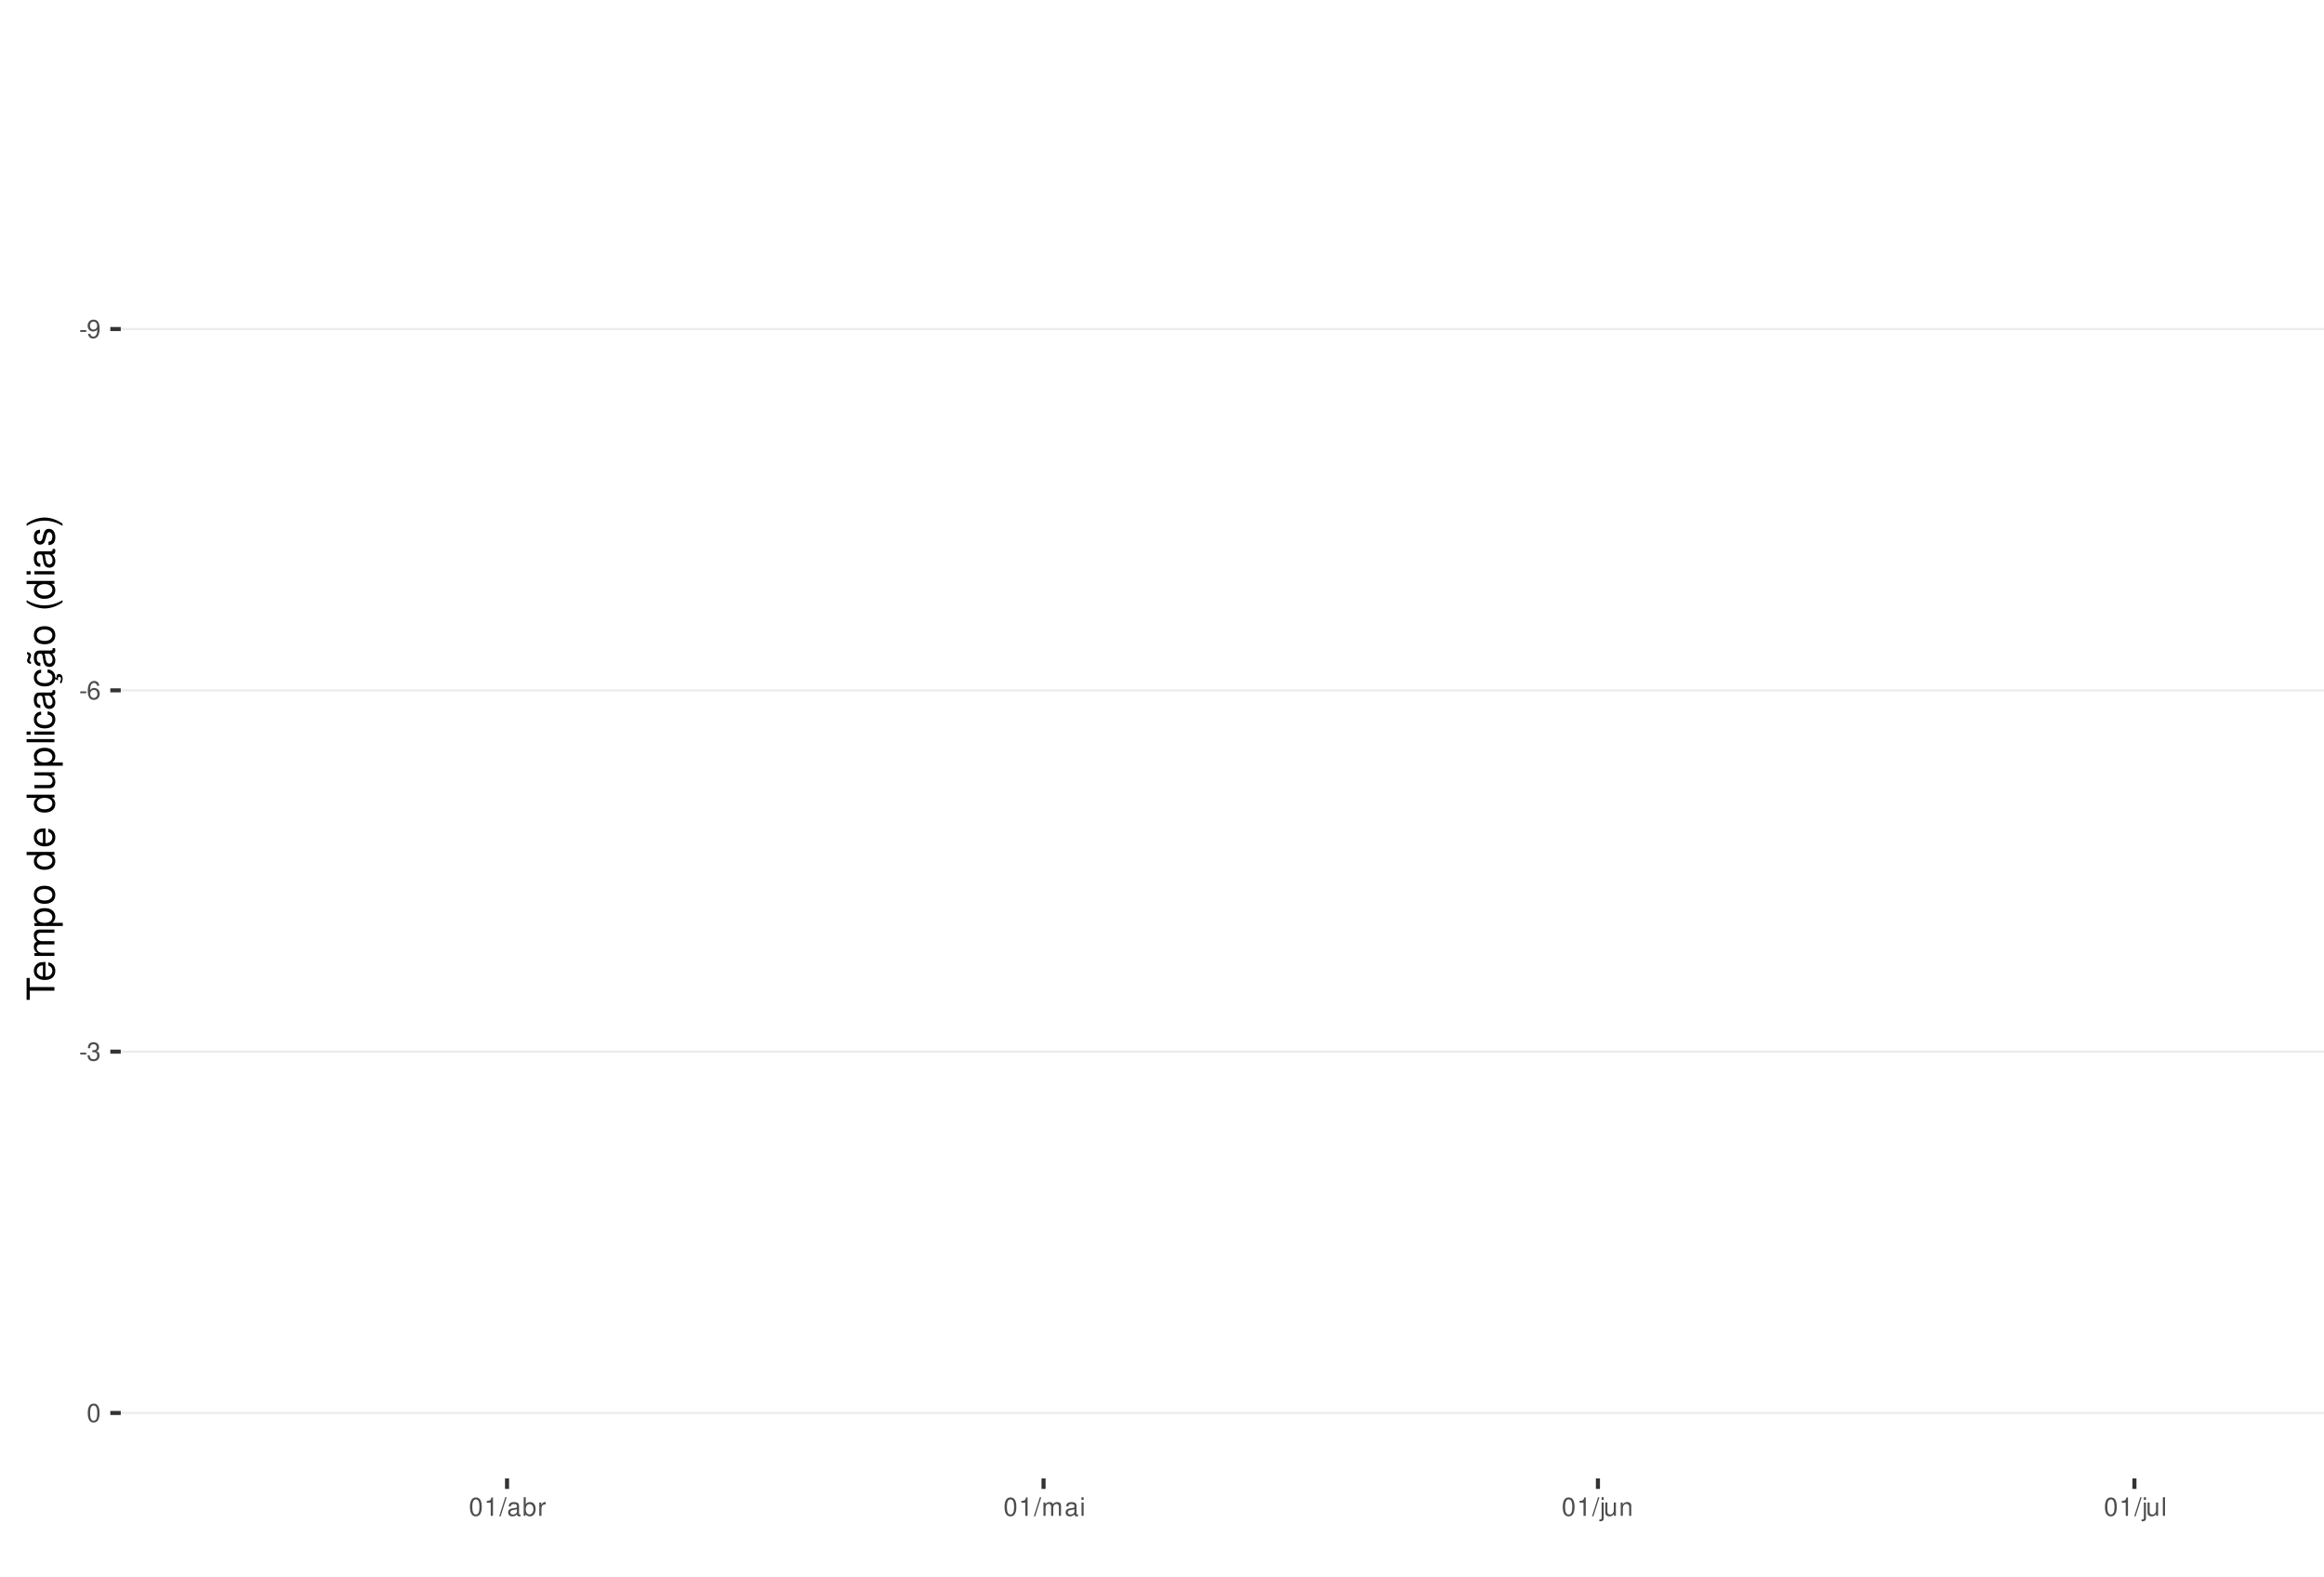
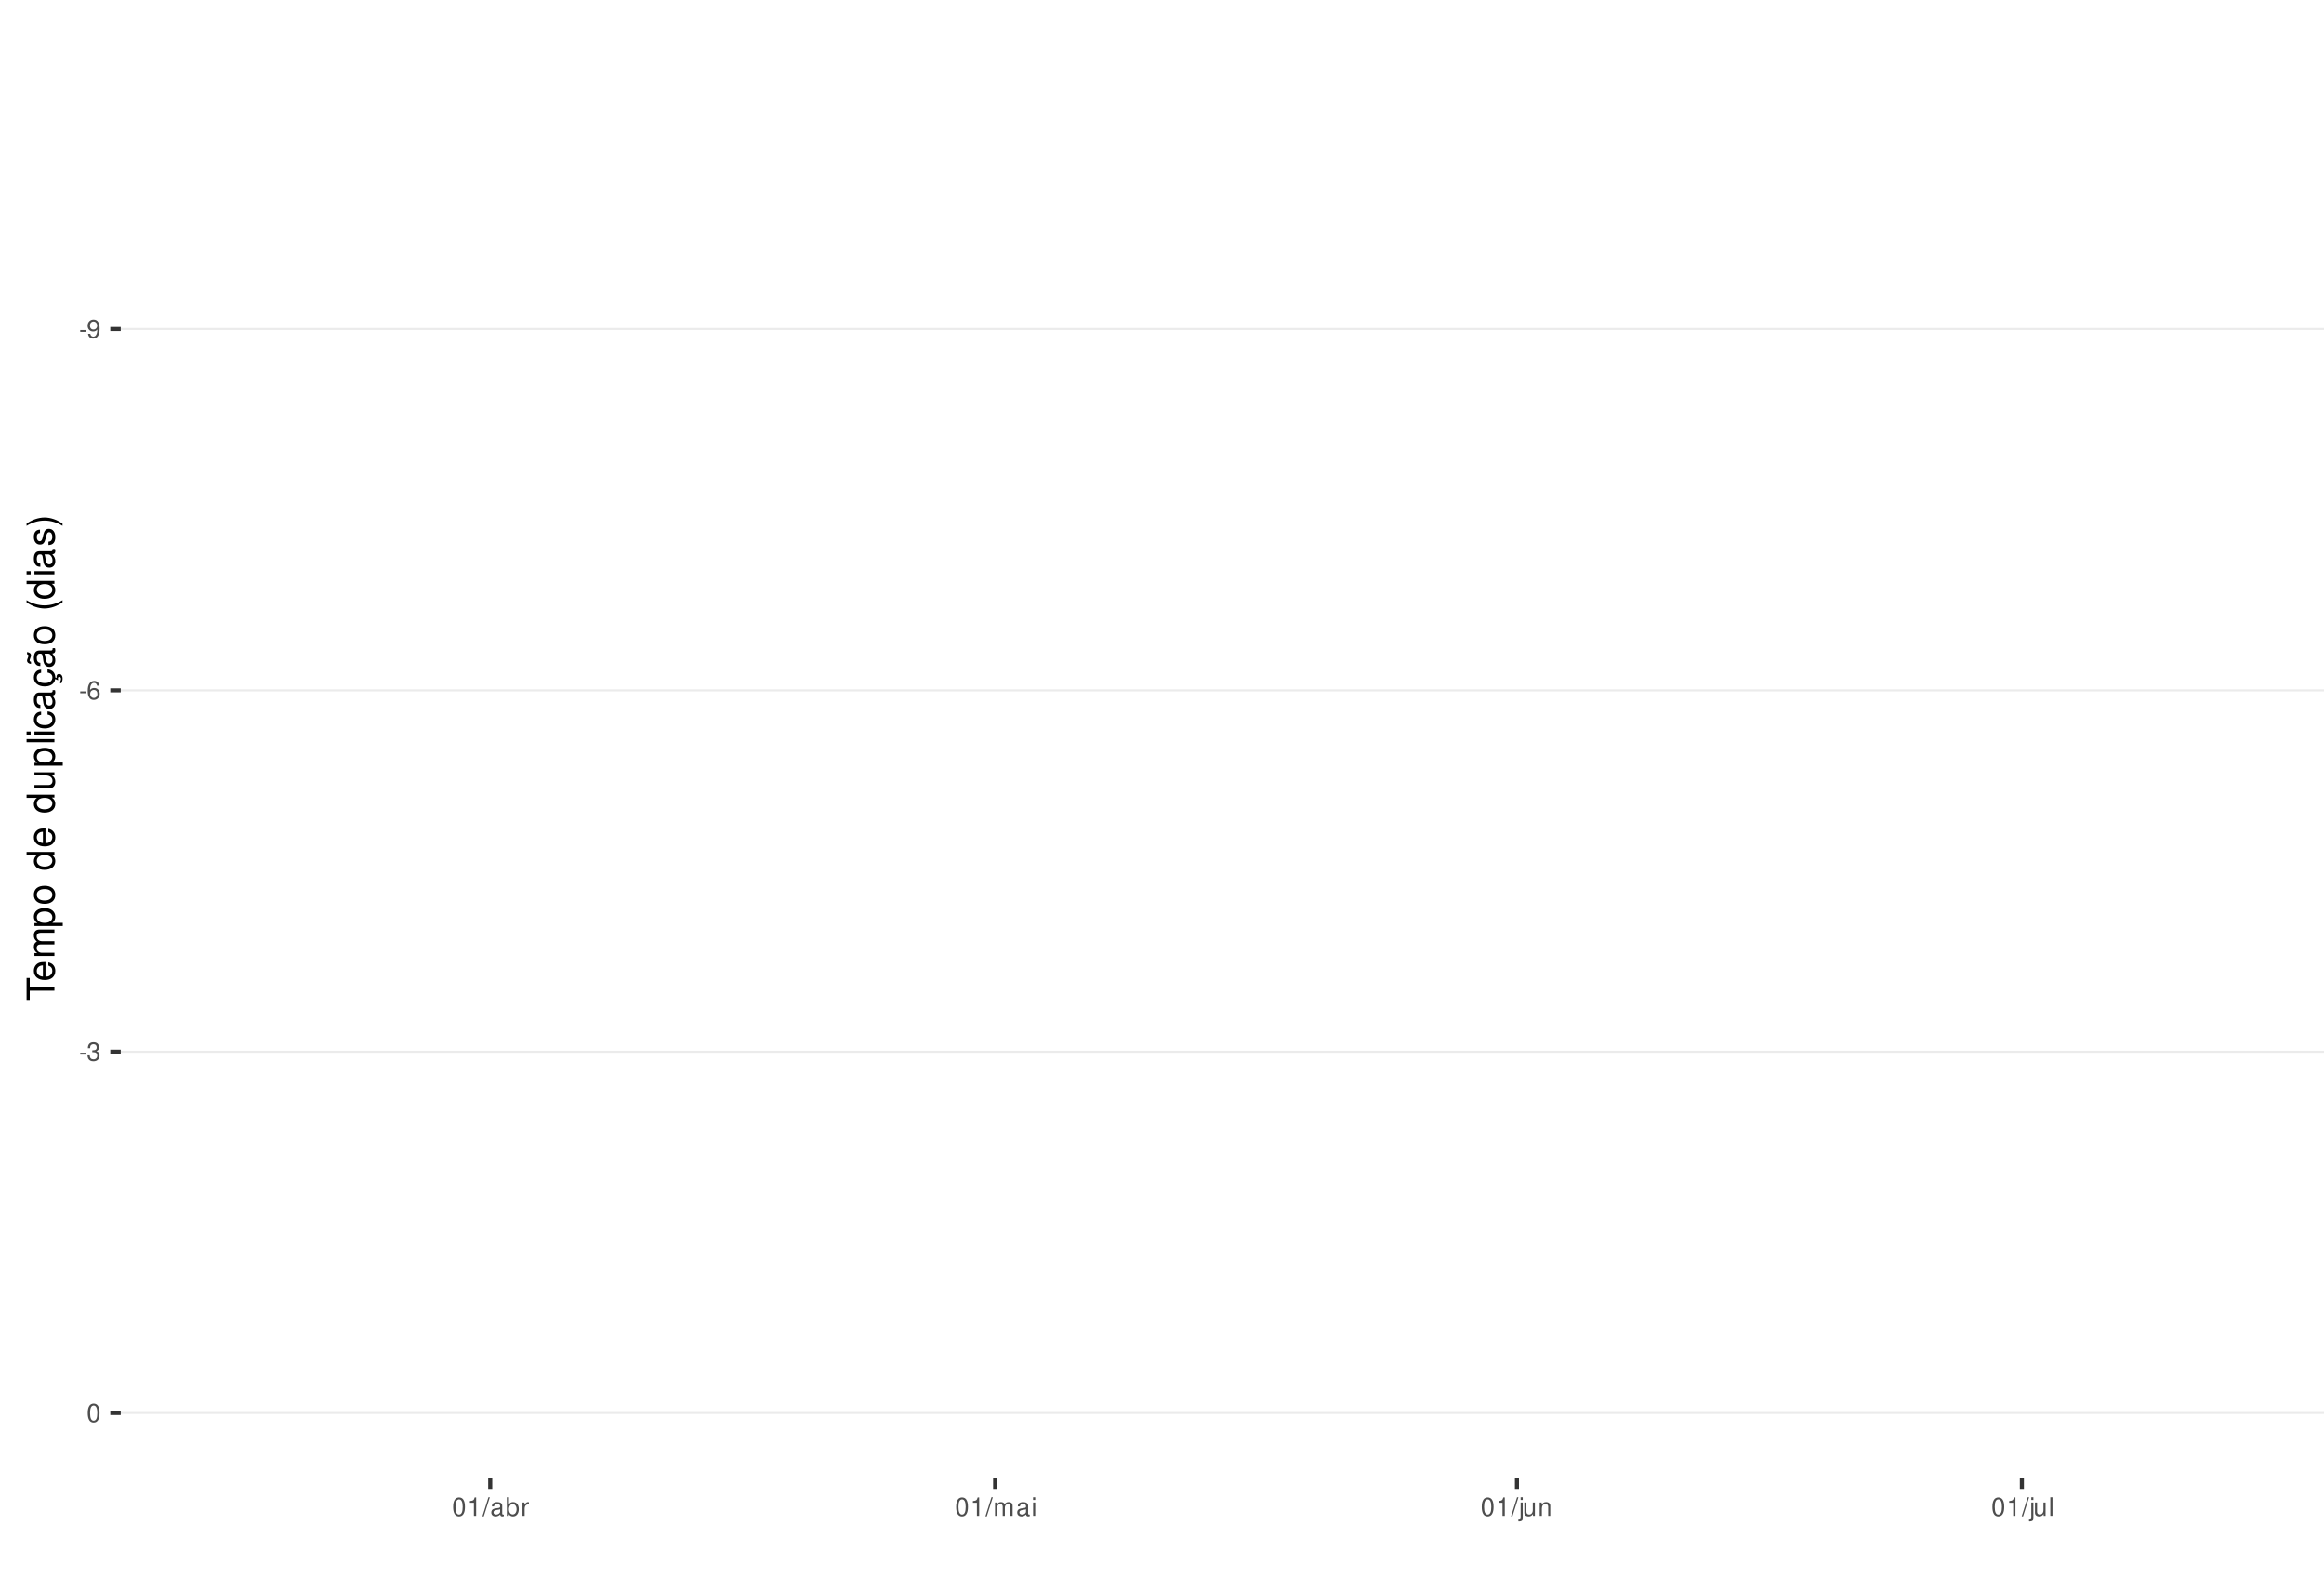
<svg xmlns="http://www.w3.org/2000/svg" xmlns:xlink="http://www.w3.org/1999/xlink" width="609pt" height="413pt" viewBox="0 0 609 413" version="1.1">
  <defs>
    <g>
      <symbol overflow="visible" id="glyph0-0">
        <path style="stroke:none;" d="" />
      </symbol>
      <symbol overflow="visible" id="glyph0-1">
        <path style="stroke:none;" d="M 1.891 -2.078 L 0.312 -2.078 L 0.312 -1.594 L 1.891 -1.594 Z M 1.891 -2.078 " />
      </symbol>
      <symbol overflow="visible" id="glyph0-2">
        <path style="stroke:none;" d="M 0.359 -1.094 C 0.469 -0.312 0.969 0.156 1.688 0.156 C 2.219 0.156 2.688 -0.094 2.969 -0.531 C 3.25 -1 3.391 -1.594 3.391 -2.469 C 3.391 -3.281 3.266 -3.781 2.984 -4.219 C 2.734 -4.609 2.312 -4.812 1.797 -4.812 C 0.906 -4.812 0.25 -4.141 0.25 -3.203 C 0.25 -2.328 0.859 -1.703 1.703 -1.703 C 2.156 -1.703 2.484 -1.859 2.781 -2.219 C 2.781 -1.031 2.406 -0.359 1.734 -0.359 C 1.312 -0.359 1.031 -0.625 0.938 -1.094 Z M 1.797 -4.297 C 2.344 -4.297 2.75 -3.844 2.75 -3.219 C 2.75 -2.625 2.344 -2.219 1.766 -2.219 C 1.203 -2.219 0.859 -2.609 0.859 -3.25 C 0.859 -3.859 1.25 -4.297 1.797 -4.297 Z M 1.797 -4.297 " />
      </symbol>
      <symbol overflow="visible" id="glyph0-3">
        <path style="stroke:none;" d="M 3.312 -3.562 C 3.203 -4.344 2.703 -4.812 1.984 -4.812 C 1.453 -4.812 0.984 -4.562 0.719 -4.125 C 0.406 -3.656 0.281 -3.062 0.281 -2.203 C 0.281 -1.391 0.406 -0.875 0.688 -0.453 C 0.938 -0.047 1.344 0.156 1.875 0.156 C 2.766 0.156 3.422 -0.516 3.422 -1.453 C 3.422 -2.344 2.812 -2.969 1.969 -2.969 C 1.5 -2.969 1.141 -2.797 0.891 -2.438 C 0.891 -3.641 1.266 -4.297 1.938 -4.297 C 2.344 -4.297 2.641 -4.031 2.734 -3.562 Z M 1.891 -2.453 C 2.469 -2.453 2.812 -2.047 2.812 -1.406 C 2.812 -0.812 2.422 -0.359 1.875 -0.359 C 1.328 -0.359 0.922 -0.828 0.922 -1.438 C 0.922 -2.031 1.312 -2.453 1.891 -2.453 Z M 1.891 -2.453 " />
      </symbol>
      <symbol overflow="visible" id="glyph0-4">
        <path style="stroke:none;" d="M 1.469 -2.219 L 1.797 -2.219 C 2.422 -2.219 2.766 -1.922 2.766 -1.344 C 2.766 -0.734 2.406 -0.359 1.797 -0.359 C 1.156 -0.359 0.844 -0.688 0.797 -1.391 L 0.219 -1.391 C 0.234 -1.016 0.312 -0.766 0.422 -0.547 C 0.672 -0.078 1.125 0.156 1.766 0.156 C 2.75 0.156 3.375 -0.438 3.375 -1.344 C 3.375 -1.953 3.141 -2.297 2.562 -2.484 C 3.016 -2.672 3.234 -3 3.234 -3.484 C 3.234 -4.312 2.688 -4.812 1.797 -4.812 C 0.844 -4.812 0.328 -4.281 0.312 -3.266 L 0.906 -3.266 C 0.906 -3.547 0.938 -3.719 1 -3.875 C 1.141 -4.141 1.438 -4.297 1.797 -4.297 C 2.312 -4.297 2.625 -3.984 2.625 -3.469 C 2.625 -3.125 2.516 -2.922 2.25 -2.812 C 2.094 -2.75 1.875 -2.719 1.469 -2.703 Z M 1.469 -2.219 " />
      </symbol>
      <symbol overflow="visible" id="glyph0-5">
        <path style="stroke:none;" d="M 1.828 -4.812 C 1.391 -4.812 0.984 -4.609 0.75 -4.281 C 0.438 -3.859 0.281 -3.219 0.281 -2.328 C 0.281 -0.703 0.812 0.156 1.828 0.156 C 2.828 0.156 3.375 -0.703 3.375 -2.297 C 3.375 -3.219 3.234 -3.844 2.922 -4.281 C 2.672 -4.625 2.281 -4.812 1.828 -4.812 Z M 1.828 -4.297 C 2.469 -4.297 2.781 -3.641 2.781 -2.344 C 2.781 -0.969 2.469 -0.328 1.812 -0.328 C 1.203 -0.328 0.891 -1 0.891 -2.328 C 0.891 -3.641 1.203 -4.297 1.828 -4.297 Z M 1.828 -4.297 " />
      </symbol>
      <symbol overflow="visible" id="glyph0-6">
        <path style="stroke:none;" d="M 1.719 -3.422 L 1.719 0 L 2.312 0 L 2.312 -4.812 L 1.922 -4.812 C 1.719 -4.078 1.578 -3.969 0.672 -3.859 L 0.672 -3.422 Z M 1.719 -3.422 " />
      </symbol>
      <symbol overflow="visible" id="glyph0-7">
        <path style="stroke:none;" d="M 1.531 -4.859 L -0.047 0.141 L 0.312 0.141 L 1.891 -4.859 Z M 1.531 -4.859 " />
      </symbol>
      <symbol overflow="visible" id="glyph0-8">
        <path style="stroke:none;" d="M 3.562 -0.328 C 3.5 -0.312 3.469 -0.312 3.438 -0.312 C 3.25 -0.312 3.141 -0.406 3.141 -0.578 L 3.141 -2.641 C 3.141 -3.25 2.688 -3.594 1.828 -3.594 C 1.312 -3.594 0.906 -3.438 0.672 -3.188 C 0.516 -3 0.453 -2.797 0.438 -2.453 L 0.984 -2.453 C 1.031 -2.875 1.297 -3.078 1.812 -3.078 C 2.312 -3.078 2.594 -2.891 2.594 -2.562 L 2.594 -2.406 C 2.578 -2.172 2.469 -2.078 2.016 -2.031 C 1.219 -1.922 1.109 -1.891 0.891 -1.812 C 0.484 -1.641 0.281 -1.328 0.281 -0.875 C 0.281 -0.25 0.719 0.156 1.422 0.156 C 1.859 0.156 2.219 0 2.609 -0.359 C 2.656 0 2.828 0.156 3.188 0.156 C 3.297 0.156 3.375 0.141 3.562 0.094 Z M 2.594 -1.094 C 2.594 -0.906 2.531 -0.797 2.375 -0.641 C 2.141 -0.438 1.875 -0.328 1.547 -0.328 C 1.109 -0.328 0.859 -0.547 0.859 -0.891 C 0.859 -1.266 1.094 -1.438 1.703 -1.531 C 2.297 -1.609 2.406 -1.641 2.594 -1.719 Z M 2.594 -1.094 " />
      </symbol>
      <symbol overflow="visible" id="glyph0-9">
        <path style="stroke:none;" d="M 0.359 -4.859 L 0.359 0 L 0.859 0 L 0.859 -0.453 C 1.125 -0.047 1.484 0.156 1.969 0.156 C 2.875 0.156 3.484 -0.594 3.484 -1.75 C 3.484 -2.891 2.922 -3.594 1.984 -3.594 C 1.516 -3.594 1.172 -3.406 0.906 -3.016 L 0.906 -4.859 Z M 1.891 -3.062 C 2.5 -3.062 2.906 -2.531 2.906 -1.703 C 2.906 -0.906 2.484 -0.359 1.891 -0.359 C 1.297 -0.359 0.906 -0.906 0.906 -1.719 C 0.906 -2.531 1.297 -3.062 1.891 -3.062 Z M 1.891 -3.062 " />
      </symbol>
      <symbol overflow="visible" id="glyph0-10">
        <path style="stroke:none;" d="M 0.453 -3.484 L 0.453 0 L 1.016 0 L 1.016 -1.812 C 1.031 -2.656 1.375 -3.016 2.141 -3 L 2.141 -3.562 C 2.047 -3.578 1.984 -3.594 1.922 -3.594 C 1.562 -3.594 1.297 -3.375 0.969 -2.859 L 0.969 -3.484 Z M 0.453 -3.484 " />
      </symbol>
      <symbol overflow="visible" id="glyph0-11">
        <path style="stroke:none;" d="M 0.469 -3.484 L 0.469 0 L 1.031 0 L 1.031 -2.188 C 1.031 -2.703 1.391 -3.109 1.844 -3.109 C 2.25 -3.109 2.484 -2.844 2.484 -2.406 L 2.484 0 L 3.047 0 L 3.047 -2.188 C 3.047 -2.703 3.422 -3.109 3.875 -3.109 C 4.266 -3.109 4.516 -2.844 4.516 -2.406 L 4.516 0 L 5.078 0 L 5.078 -2.609 C 5.078 -3.234 4.719 -3.594 4.062 -3.594 C 3.594 -3.594 3.312 -3.453 2.984 -3.062 C 2.781 -3.422 2.5 -3.594 2.047 -3.594 C 1.578 -3.594 1.266 -3.422 0.984 -3 L 0.984 -3.484 Z M 0.469 -3.484 " />
      </symbol>
      <symbol overflow="visible" id="glyph0-12">
        <path style="stroke:none;" d="M 1 -3.484 L 0.453 -3.484 L 0.453 0 L 1 0 Z M 1 -4.859 L 0.438 -4.859 L 0.438 -4.156 L 1 -4.156 Z M 1 -4.859 " />
      </symbol>
      <symbol overflow="visible" id="glyph0-13">
        <path style="stroke:none;" d="M 0.469 -3.484 L 0.469 0.5 C 0.469 0.859 0.359 0.969 0.016 0.969 C -0.031 0.969 -0.047 0.969 -0.125 0.953 L -0.125 1.438 C -0.047 1.438 -0.016 1.453 0.062 1.453 C 0.688 1.453 1.016 1.203 1.016 0.719 L 1.016 -3.484 Z M 1.016 -4.859 L 0.469 -4.859 L 0.469 -4.156 L 1.016 -4.156 Z M 1.016 -4.859 " />
      </symbol>
      <symbol overflow="visible" id="glyph0-14">
        <path style="stroke:none;" d="M 3.203 0 L 3.203 -3.484 L 2.656 -3.484 L 2.656 -1.516 C 2.656 -0.797 2.281 -0.328 1.703 -0.328 C 1.266 -0.328 0.984 -0.594 0.984 -1.016 L 0.984 -3.484 L 0.438 -3.484 L 0.438 -0.797 C 0.438 -0.219 0.859 0.156 1.547 0.156 C 2.062 0.156 2.391 -0.031 2.703 -0.484 L 2.703 0 Z M 3.203 0 " />
      </symbol>
      <symbol overflow="visible" id="glyph0-15">
        <path style="stroke:none;" d="M 0.469 -3.484 L 0.469 0 L 1.031 0 L 1.031 -1.922 C 1.031 -2.641 1.391 -3.109 1.969 -3.109 C 2.406 -3.109 2.688 -2.828 2.688 -2.422 L 2.688 0 L 3.234 0 L 3.234 -2.641 C 3.234 -3.219 2.812 -3.594 2.141 -3.594 C 1.625 -3.594 1.281 -3.391 0.984 -2.906 L 0.984 -3.484 Z M 0.469 -3.484 " />
      </symbol>
      <symbol overflow="visible" id="glyph0-16">
        <path style="stroke:none;" d="M 1.016 -4.859 L 0.453 -4.859 L 0.453 0 L 1.016 0 Z M 1.016 -4.859 " />
      </symbol>
      <symbol overflow="visible" id="glyph1-0">
        <path style="stroke:none;" d="" />
      </symbol>
      <symbol overflow="visible" id="glyph1-1">
        <path style="stroke:none;" d="M -6.469 -3.547 L -6.469 -5.938 L -7.297 -5.938 L -7.297 -0.203 L -6.469 -0.203 L -6.469 -2.609 L 0 -2.609 L 0 -3.547 Z M -6.469 -3.547 " />
      </symbol>
      <symbol overflow="visible" id="glyph1-2">
        <path style="stroke:none;" d="M -2.344 -5.125 C -3.141 -5.125 -3.625 -5.062 -4.016 -4.922 C -4.875 -4.578 -5.391 -3.781 -5.391 -2.797 C -5.391 -1.344 -4.281 -0.406 -2.547 -0.406 C -0.812 -0.406 0.234 -1.297 0.234 -2.781 C 0.234 -3.984 -0.453 -4.812 -1.594 -5.016 L -1.594 -4.188 C -0.906 -3.953 -0.547 -3.484 -0.547 -2.812 C -0.547 -2.281 -0.781 -1.828 -1.219 -1.547 C -1.516 -1.344 -1.812 -1.281 -2.344 -1.266 Z M -3.016 -1.297 C -3.984 -1.359 -4.625 -1.953 -4.625 -2.797 C -4.625 -3.641 -3.953 -4.234 -3.016 -4.234 Z M -3.016 -1.297 " />
      </symbol>
      <symbol overflow="visible" id="glyph1-3">
        <path style="stroke:none;" d="M -5.234 -0.703 L 0 -0.703 L 0 -1.547 L -3.297 -1.547 C -4.047 -1.547 -4.656 -2.094 -4.656 -2.766 C -4.656 -3.391 -4.281 -3.734 -3.609 -3.734 L 0 -3.734 L 0 -4.578 L -3.297 -4.578 C -4.047 -4.578 -4.656 -5.125 -4.656 -5.812 C -4.656 -6.422 -4.266 -6.781 -3.609 -6.781 L 0 -6.781 L 0 -7.625 L -3.938 -7.625 C -4.875 -7.625 -5.391 -7.078 -5.391 -6.094 C -5.391 -5.406 -5.188 -4.984 -4.594 -4.484 C -5.156 -4.188 -5.391 -3.766 -5.391 -3.078 C -5.391 -2.375 -5.125 -1.906 -4.5 -1.469 L -5.234 -1.469 Z M -5.234 -0.703 " />
      </symbol>
      <symbol overflow="visible" id="glyph1-4">
        <path style="stroke:none;" d="M 2.188 -0.547 L 2.188 -1.375 L -0.547 -1.375 C -0.016 -1.812 0.234 -2.312 0.234 -2.984 C 0.234 -4.344 -0.859 -5.234 -2.531 -5.234 C -4.297 -5.234 -5.391 -4.375 -5.391 -2.984 C -5.391 -2.266 -5.062 -1.703 -4.453 -1.312 L -5.234 -1.312 L -5.234 -0.547 Z M -4.609 -2.844 C -4.609 -3.766 -3.797 -4.359 -2.547 -4.359 C -1.359 -4.359 -0.547 -3.75 -0.547 -2.844 C -0.547 -1.953 -1.344 -1.375 -2.578 -1.375 C -3.812 -1.375 -4.609 -1.953 -4.609 -2.844 Z M -4.609 -2.844 " />
      </symbol>
      <symbol overflow="visible" id="glyph1-5">
        <path style="stroke:none;" d="M -5.391 -2.719 C -5.391 -1.234 -4.344 -0.359 -2.578 -0.359 C -0.812 -0.359 0.234 -1.234 0.234 -2.734 C 0.234 -4.203 -0.812 -5.094 -2.547 -5.094 C -4.359 -5.094 -5.391 -4.234 -5.391 -2.719 Z M -4.625 -2.734 C -4.625 -3.672 -3.844 -4.234 -2.547 -4.234 C -1.312 -4.234 -0.547 -3.656 -0.547 -2.734 C -0.547 -1.797 -1.312 -1.234 -2.578 -1.234 C -3.844 -1.234 -4.625 -1.797 -4.625 -2.734 Z M -4.625 -2.734 " />
      </symbol>
      <symbol overflow="visible" id="glyph1-6">
        <path style="stroke:none;" d="" />
      </symbol>
      <symbol overflow="visible" id="glyph1-7">
        <path style="stroke:none;" d="M -7.297 -4.953 L -7.297 -4.125 L -4.578 -4.125 C -5.109 -3.766 -5.391 -3.203 -5.391 -2.516 C -5.391 -1.156 -4.297 -0.266 -2.625 -0.266 C -0.859 -0.266 0.234 -1.125 0.234 -2.547 C 0.234 -3.266 -0.047 -3.766 -0.688 -4.203 L 0 -4.203 L 0 -4.953 Z M -4.609 -2.656 C -4.609 -3.547 -3.812 -4.125 -2.562 -4.125 C -1.344 -4.125 -0.547 -3.547 -0.547 -2.656 C -0.547 -1.734 -1.359 -1.125 -2.578 -1.125 C -3.797 -1.125 -4.609 -1.734 -4.609 -2.656 Z M -4.609 -2.656 " />
      </symbol>
      <symbol overflow="visible" id="glyph1-8">
        <path style="stroke:none;" d="M 0 -4.812 L -5.234 -4.812 L -5.234 -3.984 L -2.266 -3.984 C -1.203 -3.984 -0.5 -3.438 -0.5 -2.562 C -0.5 -1.906 -0.906 -1.484 -1.531 -1.484 L -5.234 -1.484 L -5.234 -0.656 L -1.203 -0.656 C -0.328 -0.656 0.234 -1.297 0.234 -2.312 C 0.234 -3.094 -0.047 -3.578 -0.734 -4.062 L 0 -4.062 Z M 0 -4.812 " />
      </symbol>
      <symbol overflow="visible" id="glyph1-9">
        <path style="stroke:none;" d="M -7.297 -1.516 L -7.297 -0.688 L 0 -0.688 L 0 -1.516 Z M -7.297 -1.516 " />
      </symbol>
      <symbol overflow="visible" id="glyph1-10">
        <path style="stroke:none;" d="M -5.234 -1.5 L -5.234 -0.672 L 0 -0.672 L 0 -1.5 Z M -7.297 -1.5 L -7.297 -0.656 L -6.234 -0.656 L -6.234 -1.5 Z M -7.297 -1.5 " />
      </symbol>
      <symbol overflow="visible" id="glyph1-11">
        <path style="stroke:none;" d="M -3.484 -4.703 C -3.984 -4.672 -4.312 -4.562 -4.609 -4.359 C -5.094 -4 -5.391 -3.375 -5.391 -2.641 C -5.391 -1.219 -4.266 -0.312 -2.531 -0.312 C -0.844 -0.312 0.234 -1.203 0.234 -2.625 C 0.234 -3.875 -0.516 -4.672 -1.797 -4.766 L -1.797 -3.938 C -0.953 -3.797 -0.547 -3.359 -0.547 -2.656 C -0.547 -1.734 -1.297 -1.188 -2.531 -1.188 C -3.844 -1.188 -4.625 -1.719 -4.625 -2.625 C -4.625 -3.328 -4.203 -3.766 -3.484 -3.875 Z M -3.484 -4.703 " />
      </symbol>
      <symbol overflow="visible" id="glyph1-12">
        <path style="stroke:none;" d="M -0.484 -5.344 C -0.469 -5.266 -0.469 -5.219 -0.469 -5.172 C -0.469 -4.875 -0.625 -4.719 -0.875 -4.719 L -3.953 -4.719 C -4.891 -4.719 -5.391 -4.047 -5.391 -2.75 C -5.391 -1.984 -5.172 -1.375 -4.781 -1.016 C -4.516 -0.766 -4.203 -0.672 -3.688 -0.656 L -3.688 -1.484 C -4.328 -1.562 -4.625 -1.938 -4.625 -2.719 C -4.625 -3.484 -4.344 -3.891 -3.844 -3.891 L -3.625 -3.891 C -3.266 -3.875 -3.125 -3.703 -3.047 -3.016 C -2.891 -1.844 -2.844 -1.656 -2.719 -1.344 C -2.453 -0.734 -2 -0.422 -1.312 -0.422 C -0.375 -0.422 0.234 -1.078 0.234 -2.141 C 0.234 -2.797 0 -3.328 -0.547 -3.922 C 0 -3.984 0.234 -4.234 0.234 -4.781 C 0.234 -4.953 0.203 -5.062 0.141 -5.344 Z M -1.656 -3.891 C -1.375 -3.891 -1.203 -3.812 -0.969 -3.562 C -0.656 -3.219 -0.5 -2.812 -0.5 -2.312 C -0.5 -1.672 -0.812 -1.297 -1.344 -1.297 C -1.891 -1.297 -2.172 -1.656 -2.297 -2.547 C -2.422 -3.438 -2.453 -3.609 -2.594 -3.891 Z M -1.656 -3.891 " />
      </symbol>
      <symbol overflow="visible" id="glyph1-13">
        <path style="stroke:none;" d="M 0.234 -2.641 C 0.234 -3.875 -0.547 -4.703 -1.797 -4.766 L -1.797 -3.938 C -0.953 -3.797 -0.531 -3.359 -0.531 -2.656 C -0.531 -1.734 -1.281 -1.188 -2.516 -1.188 C -3.844 -1.188 -4.625 -1.719 -4.625 -2.625 C -4.625 -3.328 -4.203 -3.766 -3.484 -3.875 L -3.484 -4.703 C -3.984 -4.672 -4.312 -4.562 -4.609 -4.359 C -5.094 -4 -5.391 -3.375 -5.391 -2.641 C -5.391 -1.219 -4.266 -0.312 -2.531 -0.312 C -1.469 -0.312 -0.625 -0.672 -0.156 -1.312 C 0.047 -1.594 0.125 -1.812 0.203 -2.25 L 0.922 -1.938 L 0.984 -2.062 C 0.938 -2.188 0.906 -2.25 0.906 -2.375 C 0.906 -2.656 1.047 -2.828 1.281 -2.828 C 1.547 -2.828 1.734 -2.594 1.734 -2.297 C 1.734 -2.031 1.672 -1.844 1.438 -1.406 L 1.406 -1.312 L 1.812 -1.094 C 2.078 -1.75 2.141 -1.953 2.141 -2.344 C 2.141 -3.109 1.781 -3.578 1.203 -3.578 C 0.781 -3.578 0.547 -3.297 0.547 -2.797 C 0.547 -2.703 0.547 -2.641 0.562 -2.516 Z M 0.234 -2.641 " />
      </symbol>
      <symbol overflow="visible" id="glyph1-14">
        <path style="stroke:none;" d="M -0.484 -5.344 C -0.469 -5.266 -0.469 -5.219 -0.469 -5.172 C -0.469 -4.875 -0.625 -4.719 -0.875 -4.719 L -3.953 -4.719 C -4.891 -4.719 -5.391 -4.047 -5.391 -2.75 C -5.391 -1.984 -5.172 -1.375 -4.781 -1.016 C -4.516 -0.766 -4.203 -0.672 -3.688 -0.656 L -3.688 -1.484 C -4.328 -1.562 -4.625 -1.938 -4.625 -2.719 C -4.625 -3.484 -4.344 -3.891 -3.844 -3.891 L -3.625 -3.891 C -3.266 -3.875 -3.125 -3.703 -3.047 -3.016 C -2.891 -1.844 -2.844 -1.656 -2.719 -1.344 C -2.453 -0.734 -2 -0.422 -1.312 -0.422 C -0.375 -0.422 0.234 -1.078 0.234 -2.141 C 0.234 -2.797 0 -3.328 -0.547 -3.922 C 0 -3.984 0.234 -4.234 0.234 -4.781 C 0.234 -4.953 0.203 -5.062 0.141 -5.344 Z M -1.656 -3.891 C -1.375 -3.891 -1.203 -3.812 -0.969 -3.562 C -0.656 -3.219 -0.5 -2.812 -0.5 -2.312 C -0.5 -1.672 -0.812 -1.297 -1.344 -1.297 C -1.891 -1.297 -2.172 -1.656 -2.297 -2.547 C -2.422 -3.438 -2.453 -3.609 -2.594 -3.891 Z M -7.172 -3.75 C -6.922 -3.672 -6.812 -3.547 -6.812 -3.375 C -6.812 -3.25 -6.875 -2.984 -6.984 -2.734 C -7.156 -2.312 -7.172 -2.25 -7.172 -2.047 C -7.172 -1.594 -6.797 -1.297 -6.141 -1.188 L -6.141 -1.766 C -6.375 -1.812 -6.5 -1.938 -6.5 -2.094 C -6.5 -2.203 -6.469 -2.344 -6.375 -2.578 C -6.156 -3.156 -6.125 -3.234 -6.125 -3.438 C -6.125 -3.922 -6.484 -4.219 -7.172 -4.312 Z M -7.172 -3.75 " />
      </symbol>
      <symbol overflow="visible" id="glyph1-15">
        <path style="stroke:none;" d="M -7.297 -2.359 C -5.984 -1.359 -4.156 -0.734 -2.594 -0.734 C -1.016 -0.734 0.812 -1.359 2.125 -2.359 L 2.125 -2.906 C 0.688 -2.031 -0.984 -1.547 -2.594 -1.547 C -4.188 -1.547 -5.875 -2.031 -7.297 -2.906 Z M -7.297 -2.359 " />
      </symbol>
      <symbol overflow="visible" id="glyph1-16">
        <path style="stroke:none;" d="M -3.781 -4.375 C -4.812 -4.375 -5.391 -3.688 -5.391 -2.484 C -5.391 -1.266 -4.766 -0.469 -3.797 -0.469 C -2.969 -0.469 -2.578 -0.891 -2.281 -2.125 L -2.094 -2.906 C -1.953 -3.484 -1.734 -3.719 -1.375 -3.719 C -0.875 -3.719 -0.547 -3.234 -0.547 -2.5 C -0.547 -2.047 -0.672 -1.672 -0.891 -1.453 C -1.047 -1.328 -1.188 -1.266 -1.562 -1.219 L -1.562 -0.344 C -0.344 -0.375 0.234 -1.062 0.234 -2.438 C 0.234 -3.75 -0.422 -4.594 -1.438 -4.594 C -2.203 -4.594 -2.641 -4.156 -2.891 -3.109 L -3.078 -2.312 C -3.234 -1.625 -3.453 -1.344 -3.828 -1.344 C -4.312 -1.344 -4.625 -1.766 -4.625 -2.453 C -4.625 -3.125 -4.328 -3.484 -3.781 -3.5 Z M -3.781 -4.375 " />
      </symbol>
      <symbol overflow="visible" id="glyph1-17">
        <path style="stroke:none;" d="M 2.125 -0.938 C 0.812 -1.938 -1.016 -2.562 -2.578 -2.562 C -4.156 -2.562 -5.984 -1.938 -7.297 -0.938 L -7.297 -0.375 C -5.859 -1.266 -4.188 -1.75 -2.578 -1.75 C -0.984 -1.75 0.703 -1.266 2.125 -0.375 Z M 2.125 -0.938 " />
      </symbol>
    </g>
    <clipPath id="clip1">
      <path d="M 31.645 9.961 L 609 9.961 L 609 387.328 L 31.645 387.328 Z M 31.645 9.961 " />
    </clipPath>
    <clipPath id="clip2">
      <path d="M 31.645 85 L 609 85 L 609 87 L 31.645 87 Z M 31.645 85 " />
    </clipPath>
    <clipPath id="clip3">
      <path d="M 31.645 180 L 609 180 L 609 182 L 31.645 182 Z M 31.645 180 " />
    </clipPath>
    <clipPath id="clip4">
      <path d="M 31.645 275 L 609 275 L 609 276 L 31.645 276 Z M 31.645 275 " />
    </clipPath>
    <clipPath id="clip5">
      <path d="M 31.645 369 L 609 369 L 609 371 L 31.645 371 Z M 31.645 369 " />
    </clipPath>
  </defs>
  <g id="surface183">
    <rect x="0" y="0" width="609" height="413" style="fill:rgb(100%,100%,100%);fill-opacity:1;stroke:none;" />
    <rect x="0" y="0" width="609" height="413" style="fill:rgb(100%,100%,100%);fill-opacity:1;stroke:none;" />
    <path style="fill:none;stroke-width:1.067;stroke-linecap:round;stroke-linejoin:round;stroke:rgb(100%,100%,100%);stroke-opacity:1;stroke-miterlimit:10;" d="M 0 413 L 609 413 L 609 0 L 0 0 Z M 0 413 " />
    <g clip-path="url(#clip1)" clip-rule="nonzero">
      <path style=" stroke:none;fill-rule:nonzero;fill:rgb(100%,100%,100%);fill-opacity:1;" d="M 31.645 387.328 L 609 387.328 L 609 9.961 L 31.645 9.961 Z M 31.645 387.328 " />
    </g>
    <g clip-path="url(#clip2)" clip-rule="nonzero">
      <path style="fill:none;stroke-width:0.533;stroke-linecap:butt;stroke-linejoin:round;stroke:rgb(92.157%,92.157%,92.157%);stroke-opacity:1;stroke-miterlimit:10;" d="M 31.645 86.199 L 609 86.199 " />
    </g>
    <g clip-path="url(#clip3)" clip-rule="nonzero">
      <path style="fill:none;stroke-width:0.533;stroke-linecap:butt;stroke-linejoin:round;stroke:rgb(92.157%,92.157%,92.157%);stroke-opacity:1;stroke-miterlimit:10;" d="M 31.645 180.859 L 609 180.859 " />
    </g>
    <g clip-path="url(#clip4)" clip-rule="nonzero">
      <path style="fill:none;stroke-width:0.533;stroke-linecap:butt;stroke-linejoin:round;stroke:rgb(92.157%,92.157%,92.157%);stroke-opacity:1;stroke-miterlimit:10;" d="M 31.645 275.516 L 609 275.516 " />
    </g>
    <g clip-path="url(#clip5)" clip-rule="nonzero">
      <path style="fill:none;stroke-width:0.533;stroke-linecap:butt;stroke-linejoin:round;stroke:rgb(92.157%,92.157%,92.157%);stroke-opacity:1;stroke-miterlimit:10;" d="M 31.645 370.176 L 609 370.176 " />
    </g>
    <g style="fill:rgb(30.196%,30.196%,30.196%);fill-opacity:1;">
      <use xlink:href="#glyph0-1" x="20.715" y="88.547" />
      <use xlink:href="#glyph0-2" x="22.715" y="88.547" />
    </g>
    <g style="fill:rgb(30.196%,30.196%,30.196%);fill-opacity:1;">
      <use xlink:href="#glyph0-1" x="20.715" y="183.207" />
      <use xlink:href="#glyph0-3" x="22.715" y="183.207" />
    </g>
    <g style="fill:rgb(30.196%,30.196%,30.196%);fill-opacity:1;">
      <use xlink:href="#glyph0-1" x="20.715" y="277.863" />
      <use xlink:href="#glyph0-4" x="22.715" y="277.863" />
    </g>
    <g style="fill:rgb(30.196%,30.196%,30.196%);fill-opacity:1;">
      <use xlink:href="#glyph0-5" x="22.715" y="372.523" />
    </g>
    <path style="fill:none;stroke-width:1.067;stroke-linecap:butt;stroke-linejoin:round;stroke:rgb(20%,20%,20%);stroke-opacity:1;stroke-miterlimit:10;" d="M 28.906 86.199 L 31.645 86.199 " />
    <path style="fill:none;stroke-width:1.067;stroke-linecap:butt;stroke-linejoin:round;stroke:rgb(20%,20%,20%);stroke-opacity:1;stroke-miterlimit:10;" d="M 28.906 180.859 L 31.645 180.859 " />
    <path style="fill:none;stroke-width:1.067;stroke-linecap:butt;stroke-linejoin:round;stroke:rgb(20%,20%,20%);stroke-opacity:1;stroke-miterlimit:10;" d="M 28.906 275.516 L 31.645 275.516 " />
    <path style="fill:none;stroke-width:1.067;stroke-linecap:butt;stroke-linejoin:round;stroke:rgb(20%,20%,20%);stroke-opacity:1;stroke-miterlimit:10;" d="M 28.906 370.176 L 31.645 370.176 " />
-     <path style="fill:none;stroke-width:1.067;stroke-linecap:butt;stroke-linejoin:round;stroke:rgb(20%,20%,20%);stroke-opacity:1;stroke-miterlimit:10;" d="M 132.871 390.07 L 132.871 387.328 " />
-     <path style="fill:none;stroke-width:1.067;stroke-linecap:butt;stroke-linejoin:round;stroke:rgb(20%,20%,20%);stroke-opacity:1;stroke-miterlimit:10;" d="M 273.461 390.07 L 273.461 387.328 " />
-     <path style="fill:none;stroke-width:1.067;stroke-linecap:butt;stroke-linejoin:round;stroke:rgb(20%,20%,20%);stroke-opacity:1;stroke-miterlimit:10;" d="M 418.734 390.07 L 418.734 387.328 " />
-     <path style="fill:none;stroke-width:1.067;stroke-linecap:butt;stroke-linejoin:round;stroke:rgb(20%,20%,20%);stroke-opacity:1;stroke-miterlimit:10;" d="M 559.324 390.07 L 559.324 387.328 " />
-     <g style="fill:rgb(30.196%,30.196%,30.196%);fill-opacity:1;">
-       <use xlink:href="#glyph0-5" x="122.871" y="397.109" />
-       <use xlink:href="#glyph0-6" x="126.871" y="397.109" />
-       <use xlink:href="#glyph0-7" x="130.871" y="397.109" />
-       <use xlink:href="#glyph0-8" x="132.871" y="397.109" />
-       <use xlink:href="#glyph0-9" x="136.871" y="397.109" />
-       <use xlink:href="#glyph0-10" x="140.871" y="397.109" />
-     </g>
-     <g style="fill:rgb(30.196%,30.196%,30.196%);fill-opacity:1;">
-       <use xlink:href="#glyph0-5" x="262.961" y="397.109" />
-       <use xlink:href="#glyph0-6" x="266.961" y="397.109" />
-       <use xlink:href="#glyph0-7" x="270.961" y="397.109" />
-       <use xlink:href="#glyph0-11" x="272.961" y="397.109" />
-       <use xlink:href="#glyph0-8" x="278.961" y="397.109" />
-       <use xlink:href="#glyph0-12" x="282.961" y="397.109" />
-     </g>
-     <g style="fill:rgb(30.196%,30.196%,30.196%);fill-opacity:1;">
-       <use xlink:href="#glyph0-5" x="409.234" y="397.109" />
-       <use xlink:href="#glyph0-6" x="413.234" y="397.109" />
-       <use xlink:href="#glyph0-7" x="417.234" y="397.109" />
-       <use xlink:href="#glyph0-13" x="419.234" y="397.109" />
-       <use xlink:href="#glyph0-14" x="420.234" y="397.109" />
-       <use xlink:href="#glyph0-15" x="424.234" y="397.109" />
-     </g>
-     <g style="fill:rgb(30.196%,30.196%,30.196%);fill-opacity:1;">
-       <use xlink:href="#glyph0-5" x="551.324" y="397.109" />
-       <use xlink:href="#glyph0-6" x="555.324" y="397.109" />
-       <use xlink:href="#glyph0-7" x="559.324" y="397.109" />
-       <use xlink:href="#glyph0-13" x="561.324" y="397.109" />
-       <use xlink:href="#glyph0-14" x="562.324" y="397.109" />
-       <use xlink:href="#glyph0-16" x="566.324" y="397.109" />
+     <path style="fill:none;stroke-width:1.067;stroke-linecap:butt;stroke-linejoin:round;stroke:rgb(20%,20%,20%);stroke-opacity:1;stroke-miterlimit:10;" d="M 128.461 390.07 L 128.461 387.328 " />
+     <path style="fill:none;stroke-width:1.067;stroke-linecap:butt;stroke-linejoin:round;stroke:rgb(20%,20%,20%);stroke-opacity:1;stroke-miterlimit:10;" d="M 260.777 390.07 L 260.777 387.328 " />
+     <path style="fill:none;stroke-width:1.067;stroke-linecap:butt;stroke-linejoin:round;stroke:rgb(20%,20%,20%);stroke-opacity:1;stroke-miterlimit:10;" d="M 397.508 390.07 L 397.508 387.328 " />
+     <path style="fill:none;stroke-width:1.067;stroke-linecap:butt;stroke-linejoin:round;stroke:rgb(20%,20%,20%);stroke-opacity:1;stroke-miterlimit:10;" d="M 529.828 390.07 L 529.828 387.328 " />
+     <g style="fill:rgb(30.196%,30.196%,30.196%);fill-opacity:1;">
+       <use xlink:href="#glyph0-5" x="118.461" y="397.109" />
+       <use xlink:href="#glyph0-6" x="122.461" y="397.109" />
+       <use xlink:href="#glyph0-7" x="126.461" y="397.109" />
+       <use xlink:href="#glyph0-8" x="128.461" y="397.109" />
+       <use xlink:href="#glyph0-9" x="132.461" y="397.109" />
+       <use xlink:href="#glyph0-10" x="136.461" y="397.109" />
+     </g>
+     <g style="fill:rgb(30.196%,30.196%,30.196%);fill-opacity:1;">
+       <use xlink:href="#glyph0-5" x="250.277" y="397.109" />
+       <use xlink:href="#glyph0-6" x="254.277" y="397.109" />
+       <use xlink:href="#glyph0-7" x="258.277" y="397.109" />
+       <use xlink:href="#glyph0-11" x="260.277" y="397.109" />
+       <use xlink:href="#glyph0-8" x="266.277" y="397.109" />
+       <use xlink:href="#glyph0-12" x="270.277" y="397.109" />
+     </g>
+     <g style="fill:rgb(30.196%,30.196%,30.196%);fill-opacity:1;">
+       <use xlink:href="#glyph0-5" x="388.008" y="397.109" />
+       <use xlink:href="#glyph0-6" x="392.008" y="397.109" />
+       <use xlink:href="#glyph0-7" x="396.008" y="397.109" />
+       <use xlink:href="#glyph0-13" x="398.008" y="397.109" />
+       <use xlink:href="#glyph0-14" x="399.008" y="397.109" />
+       <use xlink:href="#glyph0-15" x="403.008" y="397.109" />
+     </g>
+     <g style="fill:rgb(30.196%,30.196%,30.196%);fill-opacity:1;">
+       <use xlink:href="#glyph0-5" x="521.828" y="397.109" />
+       <use xlink:href="#glyph0-6" x="525.828" y="397.109" />
+       <use xlink:href="#glyph0-7" x="529.828" y="397.109" />
+       <use xlink:href="#glyph0-13" x="531.828" y="397.109" />
+       <use xlink:href="#glyph0-14" x="532.828" y="397.109" />
+       <use xlink:href="#glyph0-16" x="536.828" y="397.109" />
    </g>
    <g style="fill:rgb(0%,0%,0%);fill-opacity:1;">
      <use xlink:href="#glyph1-1" x="14.263" y="262.145" />
      <use xlink:href="#glyph1-2" x="14.263" y="257.145" />
      <use xlink:href="#glyph1-3" x="14.263" y="251.145" />
      <use xlink:href="#glyph1-4" x="14.263" y="243.145" />
      <use xlink:href="#glyph1-5" x="14.263" y="237.145" />
      <use xlink:href="#glyph1-6" x="14.263" y="231.145" />
      <use xlink:href="#glyph1-7" x="14.263" y="228.145" />
      <use xlink:href="#glyph1-2" x="14.263" y="222.145" />
      <use xlink:href="#glyph1-6" x="14.263" y="216.145" />
      <use xlink:href="#glyph1-7" x="14.263" y="213.145" />
      <use xlink:href="#glyph1-8" x="14.263" y="207.145" />
      <use xlink:href="#glyph1-4" x="14.263" y="201.145" />
      <use xlink:href="#glyph1-9" x="14.263" y="195.145" />
      <use xlink:href="#glyph1-10" x="14.263" y="193.145" />
      <use xlink:href="#glyph1-11" x="14.263" y="191.145" />
      <use xlink:href="#glyph1-12" x="14.263" y="186.145" />
      <use xlink:href="#glyph1-13" x="14.263" y="180.145" />
      <use xlink:href="#glyph1-14" x="14.263" y="175.145" />
      <use xlink:href="#glyph1-5" x="14.263" y="169.145" />
      <use xlink:href="#glyph1-6" x="14.263" y="163.145" />
      <use xlink:href="#glyph1-15" x="14.263" y="160.145" />
      <use xlink:href="#glyph1-7" x="14.263" y="157.145" />
      <use xlink:href="#glyph1-10" x="14.263" y="151.145" />
      <use xlink:href="#glyph1-12" x="14.263" y="149.145" />
      <use xlink:href="#glyph1-16" x="14.263" y="143.145" />
      <use xlink:href="#glyph1-17" x="14.263" y="138.145" />
    </g>
  </g>
</svg>
